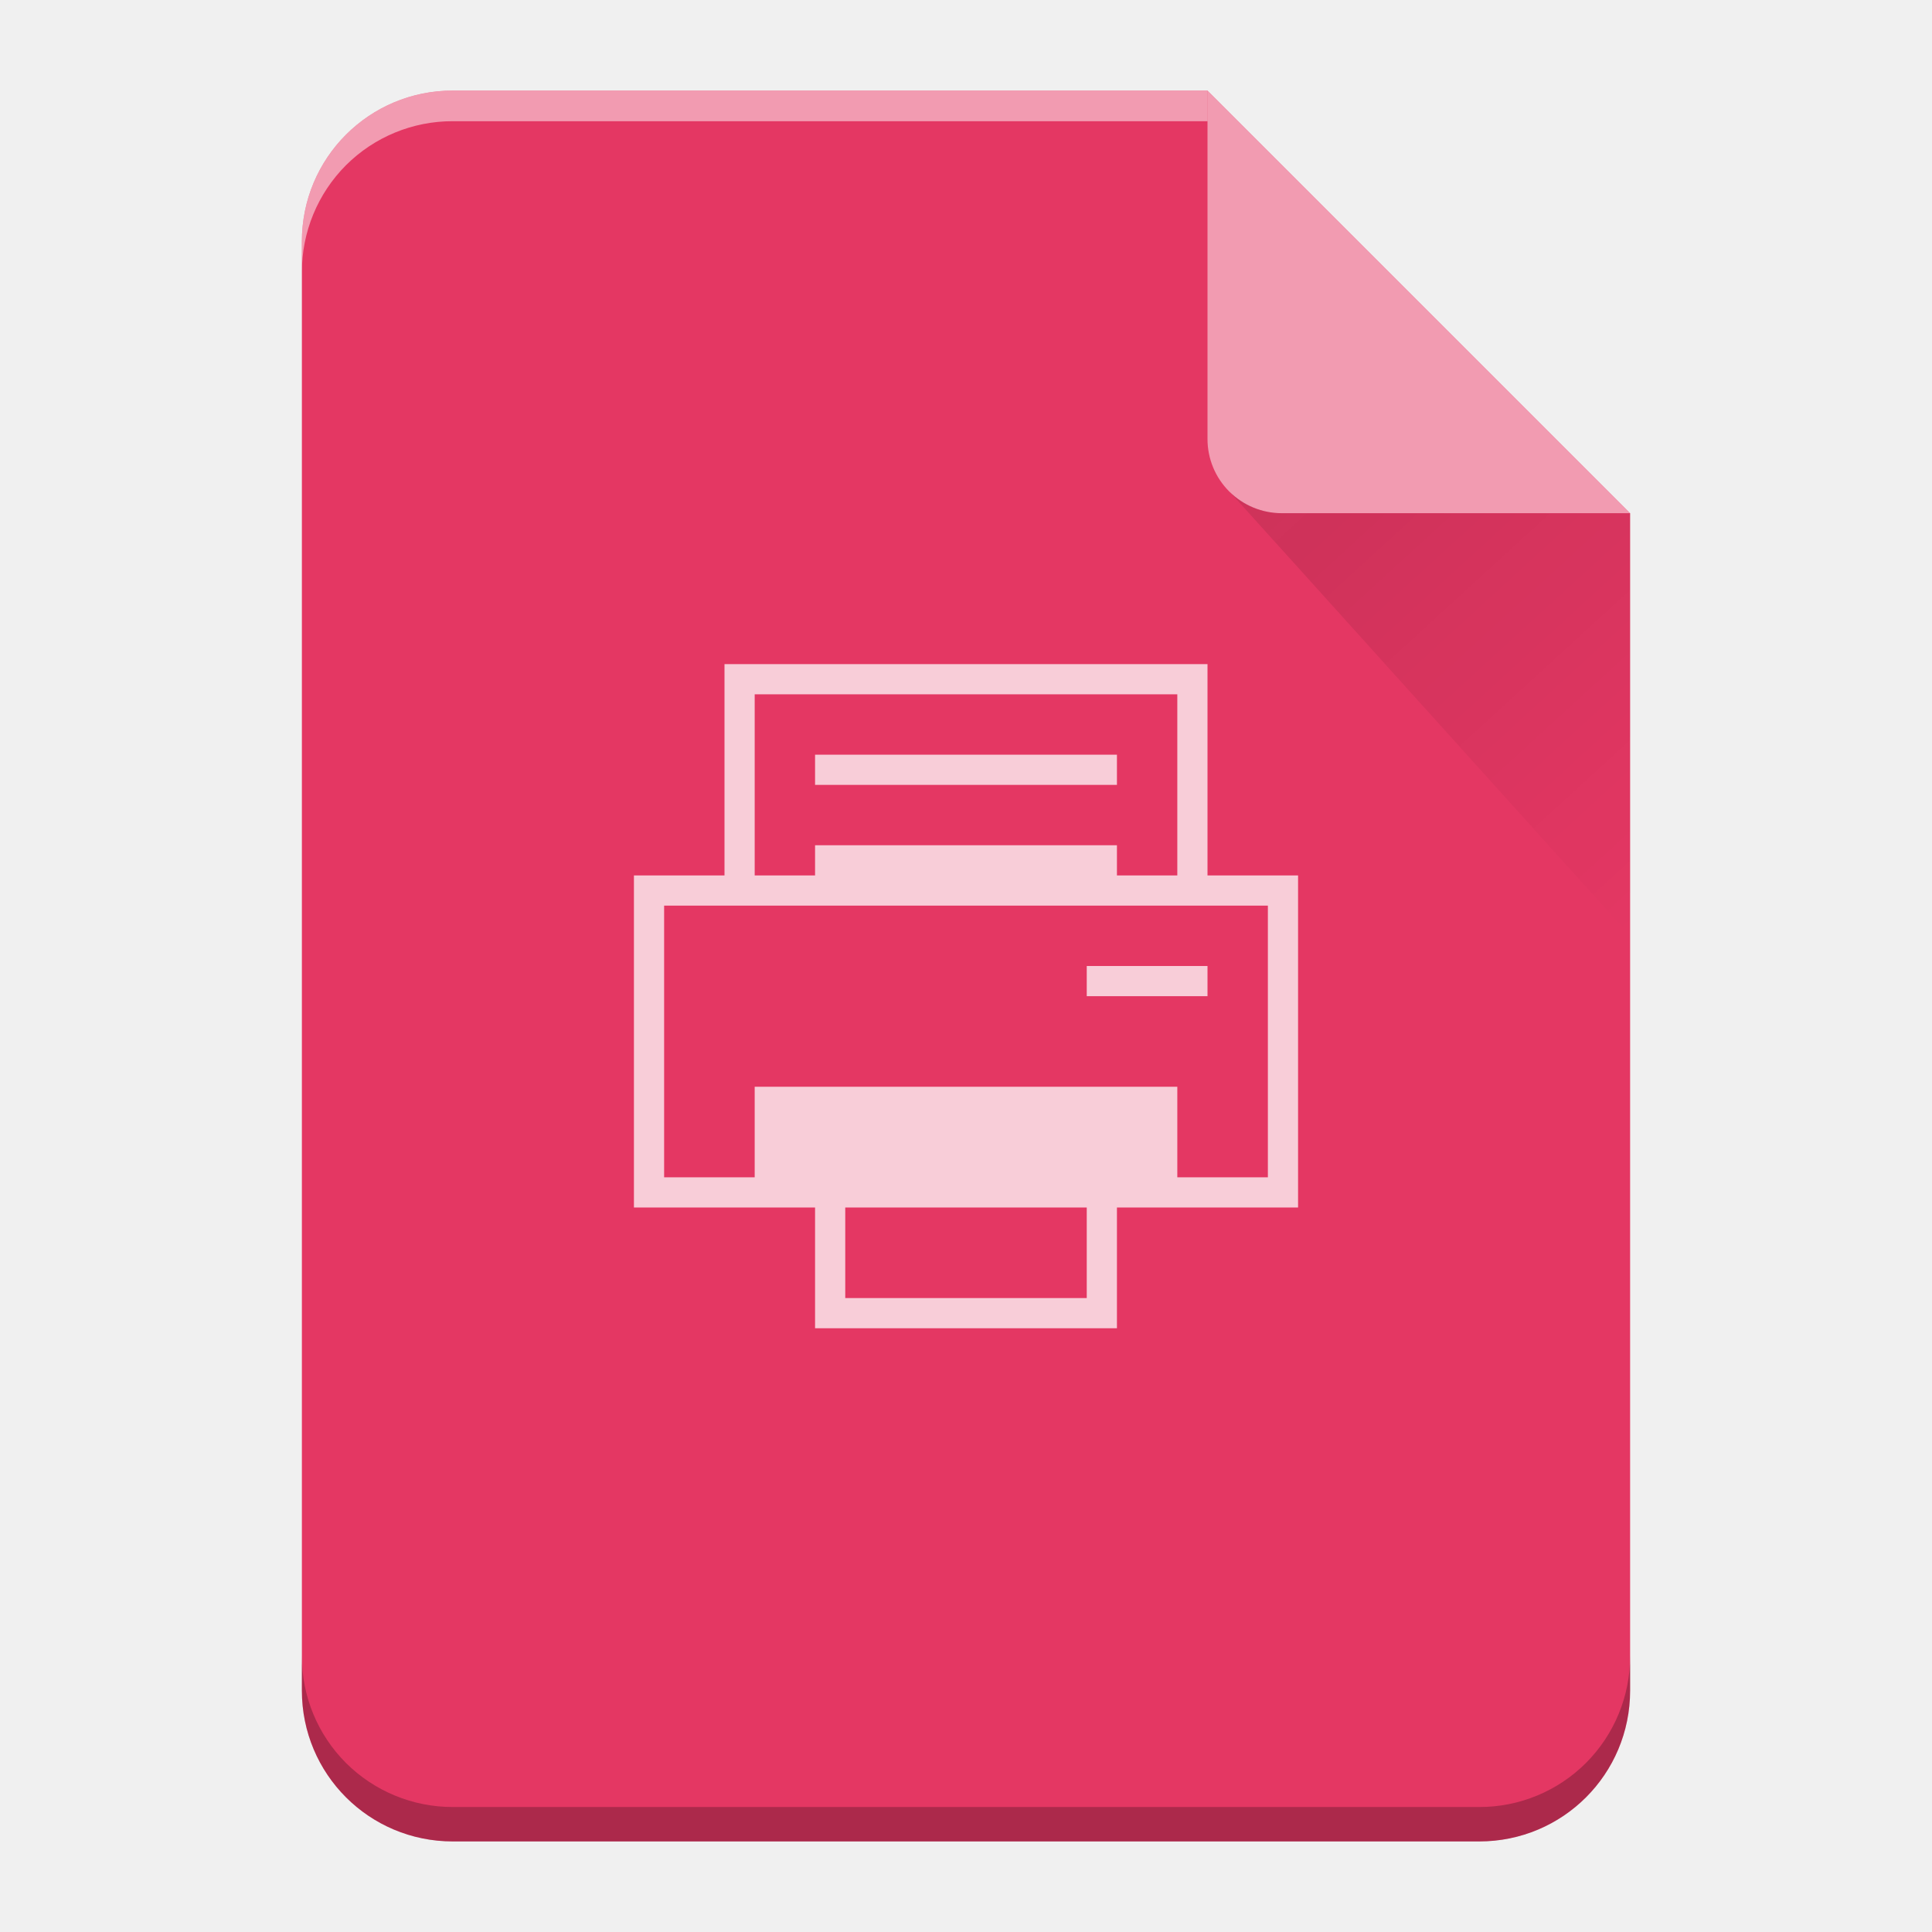
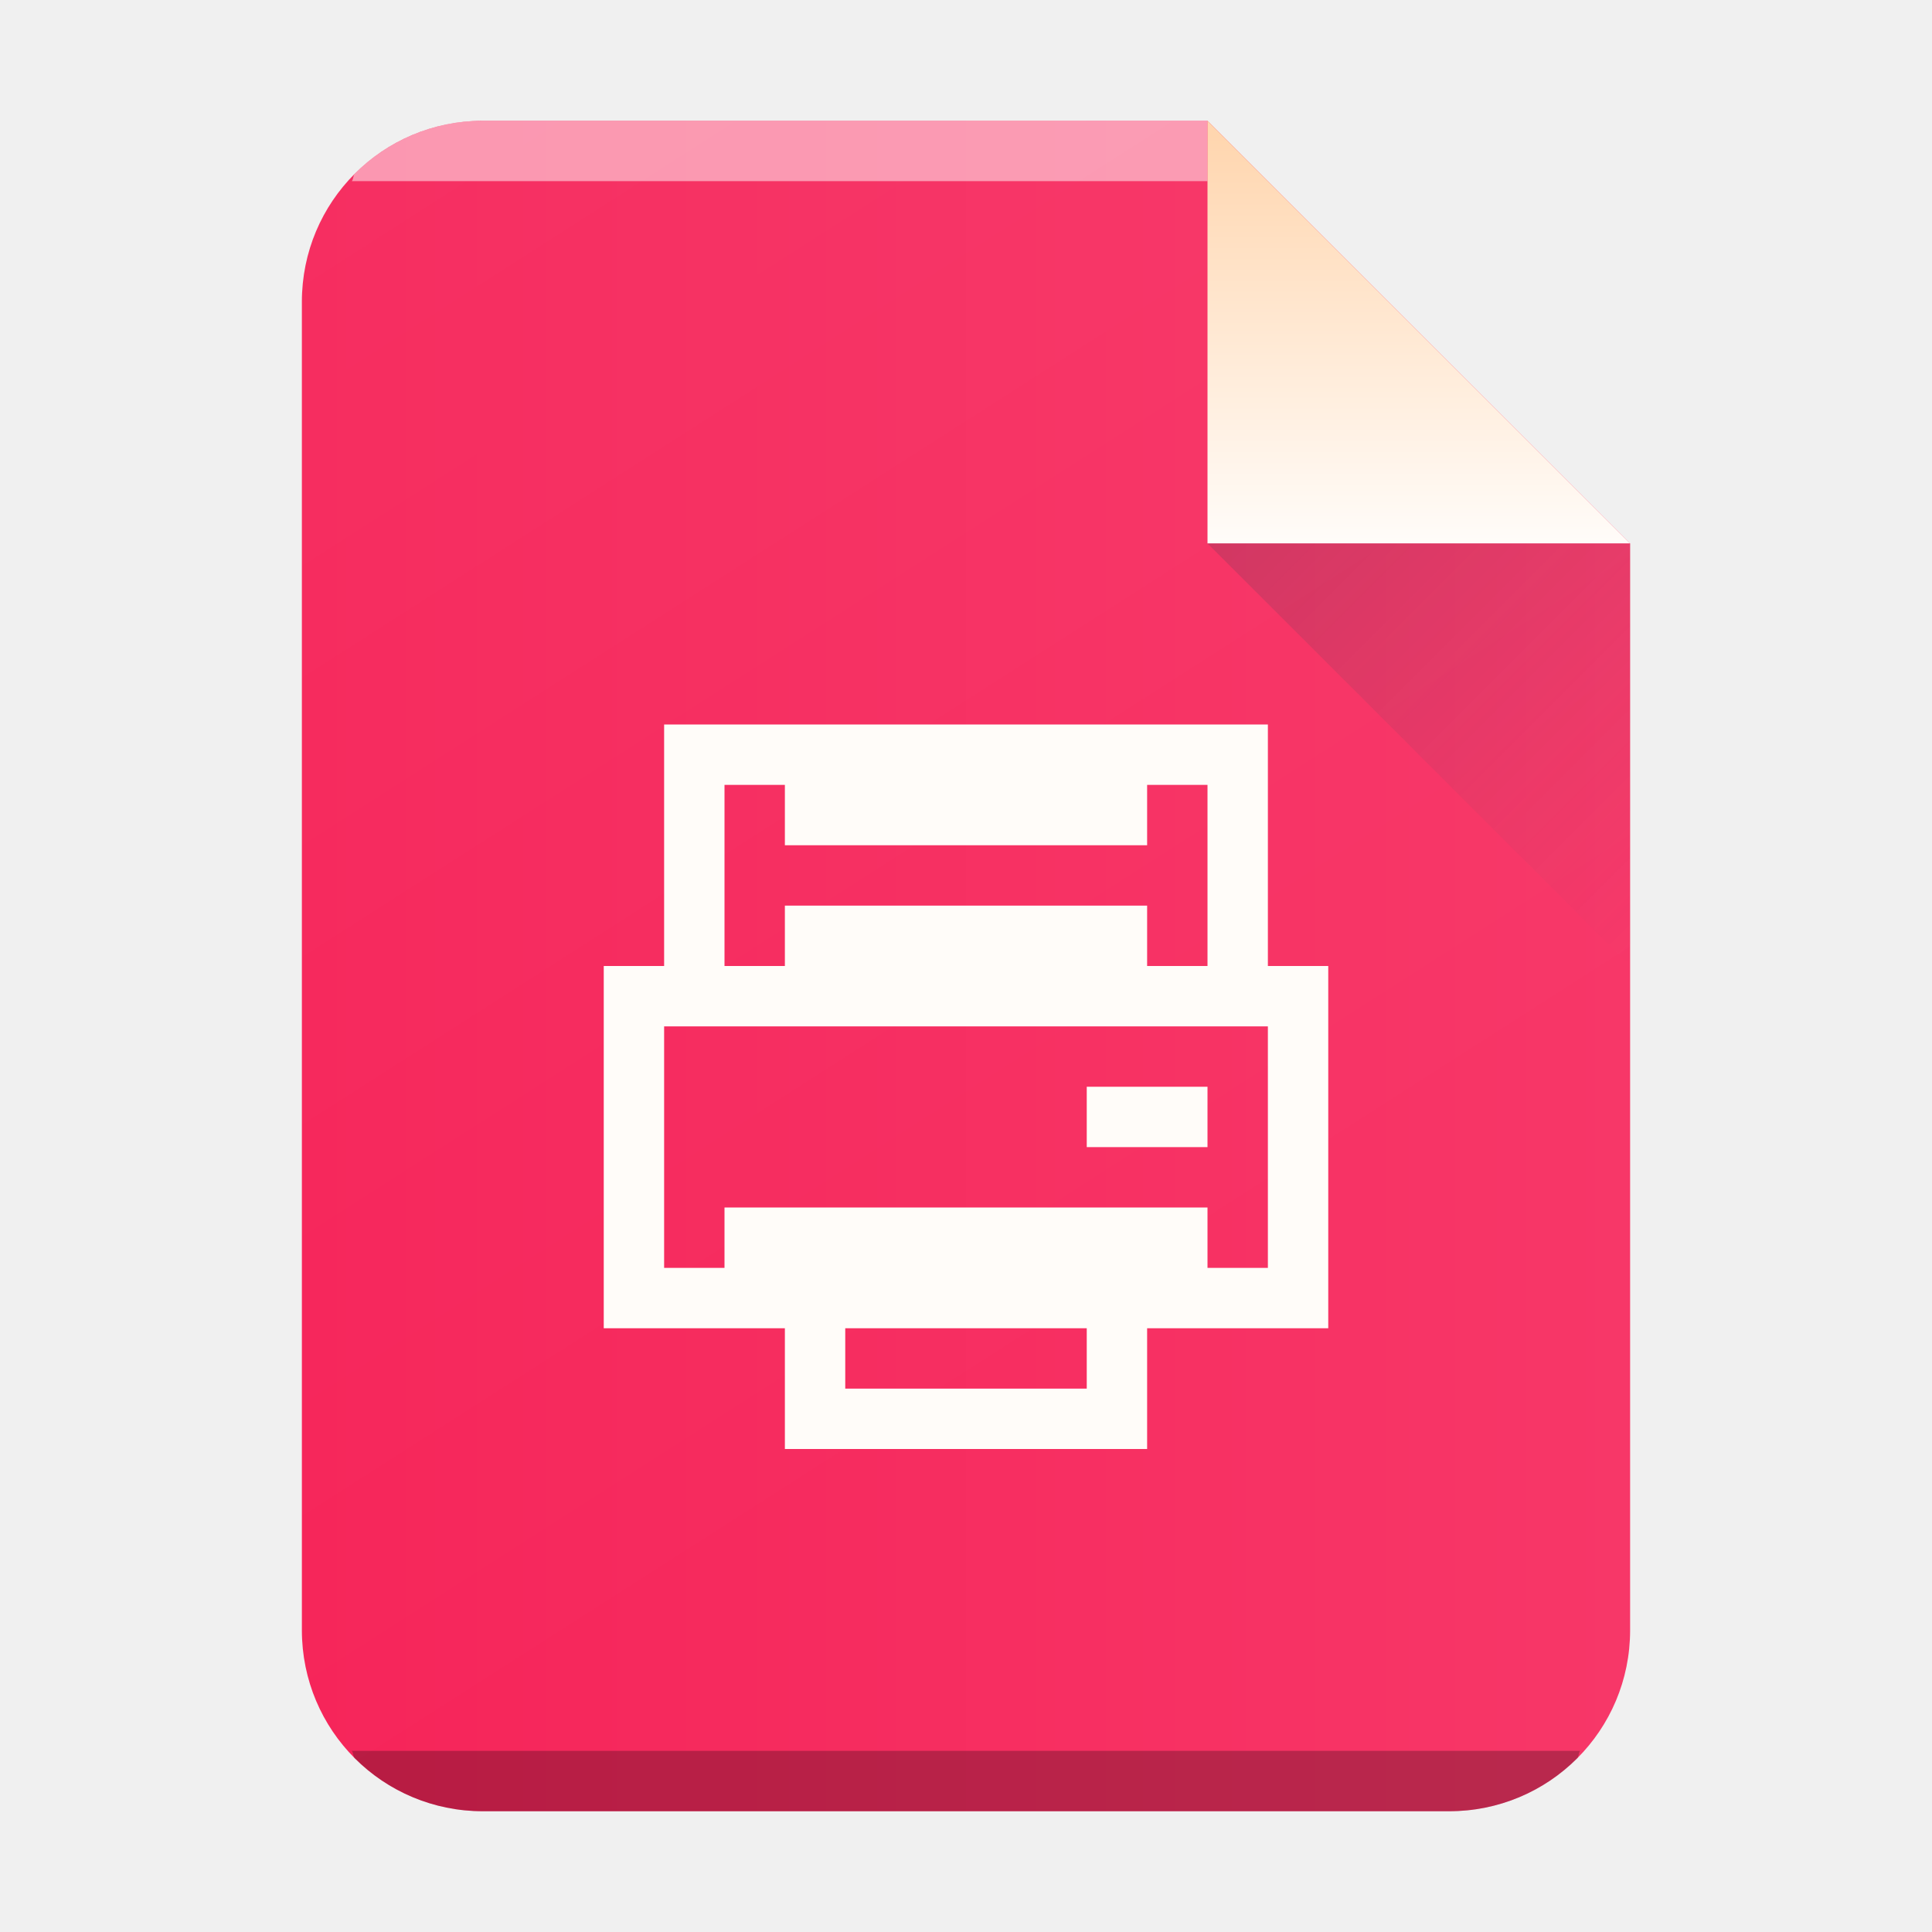
- <svg xmlns="http://www.w3.org/2000/svg" xmlns:xlink="http://www.w3.org/1999/xlink" width="64" height="64" version="1.1" id="svg34">
-   <defs id="defs18">
-     <linearGradient id="a" y1="17" x1="40" y2="31" x2="54" gradientUnits="userSpaceOnUse">
-       <stop stop-color="#383e51" id="stop2" />
-       <stop offset="1" stop-color="#655c6f" stop-opacity="0" id="stop4" />
+ <svg xmlns="http://www.w3.org/2000/svg" xmlns:xlink="http://www.w3.org/1999/xlink" width="32" height="32">
+   <defs>
+     <linearGradient id="b" y1="61" y2="3" x2="0" gradientUnits="userSpaceOnUse" gradientTransform="matrix(.5 0 0 -.48276 0 31.45)">
+       <stop stop-color="#f62459" />
+       <stop offset="1" stop-color="#f73768" />
    </linearGradient>
-     <linearGradient xlink:href="#b" id="c" gradientUnits="userSpaceOnUse" x1="0" y1="60.774" x2="0" y2="2.345" />
-     <linearGradient id="b" y1="392.36" y2="336.36" x2="0" gradientUnits="userSpaceOnUse" gradientTransform="translate(254 -254)">
-       <stop stop-color="#fff" stop-opacity="0" id="stop8" />
-       <stop offset="1" stop-color="#fff" stop-opacity=".2" id="stop10" />
+     <linearGradient id="e" y1="518.04" y2="524.8" x2="0" gradientUnits="userSpaceOnUse">
+       <stop stop-color="#ffd6af" />
+       <stop offset="1" stop-color="#fffcf9" />
    </linearGradient>
-     <linearGradient id="d" y1="17.475" y2="31" x1="41.616" x2="54" gradientUnits="userSpaceOnUse">
-       <stop stop-color="#060606" id="stop13" />
-       <stop offset="1" stop-opacity="0" id="stop15" />
+     <linearGradient id="f" y1="524.8" x1="404.57" y2="531.8" x2="411.57" gradientUnits="userSpaceOnUse">
+       <stop stop-color="#383e51" />
+       <stop offset="1" stop-color="#655c6f" stop-opacity="0" />
    </linearGradient>
+     <linearGradient xlink:href="#a" id="d" x1="2.489" y1="-1.697" x2="23.917" y2="31.822" gradientUnits="userSpaceOnUse" gradientTransform="translate(-20)" />
+     <linearGradient id="a" y1="392.36" y2="365.36" x2="0" gradientUnits="userSpaceOnUse" gradientTransform="translate(309.57 152.44)">
+       <stop stop-opacity=".2" stop-color="#fff" offset="0" />
+       <stop stop-opacity="0" stop-color="#fff" offset="1" />
+     </linearGradient>
+     <linearGradient xlink:href="#b" id="c" x1="25" y1="16" x2="47" y2="16" gradientUnits="userSpaceOnUse" gradientTransform="translate(-20)" />
  </defs>
-   <path d="M 40,3 H 15 c -2.77,0 -5,2.23 -5,5 v 48 c 0,2.77 2.23,5 5,5 h 34 c 2.77,0 5,-2.23 5,-5 V 17 Z" id="path20" style="fill:#e43763" />
-   <path d="M 40,3 H 15 c -2.77,0 -5,2.23 -5,5 v 48 c 0,2.77 2.23,5 5,5 h 34 c 2.77,0 5,-2.23 5,-5 V 17 Z" id="path22" style="fill:url(#c)" />
-   <path d="M 40,3 H 15 C 12.23,3 10,5.23 10,8 V 9.014 A 5.005,5.005 0 0 1 11.46,5.474 4.989,4.989 0 0 1 15,4.015 H 40 V 4 Z" id="path24" style="opacity:0.5;fill:#ffffff" />
-   <path d="M 54,54.86 A 5.004,5.004 0 0 1 52.54,58.398 4.989,4.989 0 0 1 49,59.86 H 15 A 5.005,5.005 0 0 1 11.46,58.4 4.989,4.989 0 0 1 10,54.86 V 56 c 0,2.77 2.23,5 5,5 h 34 c 2.77,0 5,-2.23 5,-5 z" id="path26" style="opacity:0.25;fill-opacity:0.992" />
-   <path d="M 40,3 V 14.535 A 2.456,2.456 0 0 0 42.465,17 H 54 Z" id="path28" style="opacity:0.5;fill:#ffffff;fill-rule:evenodd" />
-   <path style="color:#000000;overflow:visible;opacity:0.75;isolation:auto;mix-blend-mode:normal;solid-color:#000000;solid-opacity:1;fill:#ffffff" d="m 24,22 v 7 h -3 v 11 h 6 v 4 h 10 v -4 h 6 V 29 h -3 v -7 z m 1,1 h 14 v 6 H 37 V 28 H 27 v 1 h -2 z m 2,2 v 1 h 10 v -1 z m -5,5 h 20 v 9 H 39 V 36 H 25 v 3 h -3 z m 14,2 v 1 h 4 v -1 z m -8,8 h 8 v 3 h -8 z" overflow="visible" id="path30" />
-   <path d="M 40.73,16.283 54,31 V 17 H 42.465 c -0.68,0 -1.29,-0.276 -1.735,-0.717 z" id="path32" style="opacity:0.1;fill:url(#d);fill-rule:evenodd" />
+   <path d="M20 2H8C6.338 2 5 3.338 5 5v22c0 1.662 1.338 3 3 3h16c1.662 0 3-1.338 3-3V9z" fill="url(#c)" />
+   <path d="M11 12v4h-1v6h3v2h6v-2h3v-6h-1v-4zm1 1h8v3h-1v-1h-6v1h-1zm1 0v1h6v-1zm-2 4h10v4h-1v-1h-8v1h-1zm7 1v1h2v-1zm-4 4h4v1h-4z" fill="#fffcf9" />
+   <path d="M8 2a2.99 2.99 0 00-2.123.877c-.031.031-.02.09-.05.123H20V2z" color="#000" opacity=".5" fill="#fff" />
+   <path d="M5.826 29c.03.033.02.092.051.123A2.99 2.99 0 008 30h16a2.99 2.99 0 002.123-.877c.031-.031.02-.09.05-.123z" color="#000" opacity=".25" />
+   <path d="M20 2H8C6.338 2 5 3.338 5 5v22c0 1.662 1.338 3 3 3h16c1.662 0 3-1.338 3-3V9z" opacity=".4" fill="url(#d)" />
+   <g fill-rule="evenodd">
+     <path d="M411.57 524.8l-7-7v7z" fill="url(#e)" transform="translate(-384.57 -515.8)" />
+     <path d="M411.57 531.8l-7-7h7z" opacity=".2" fill="url(#f)" transform="translate(-384.57 -515.8)" />
+   </g>
</svg>
